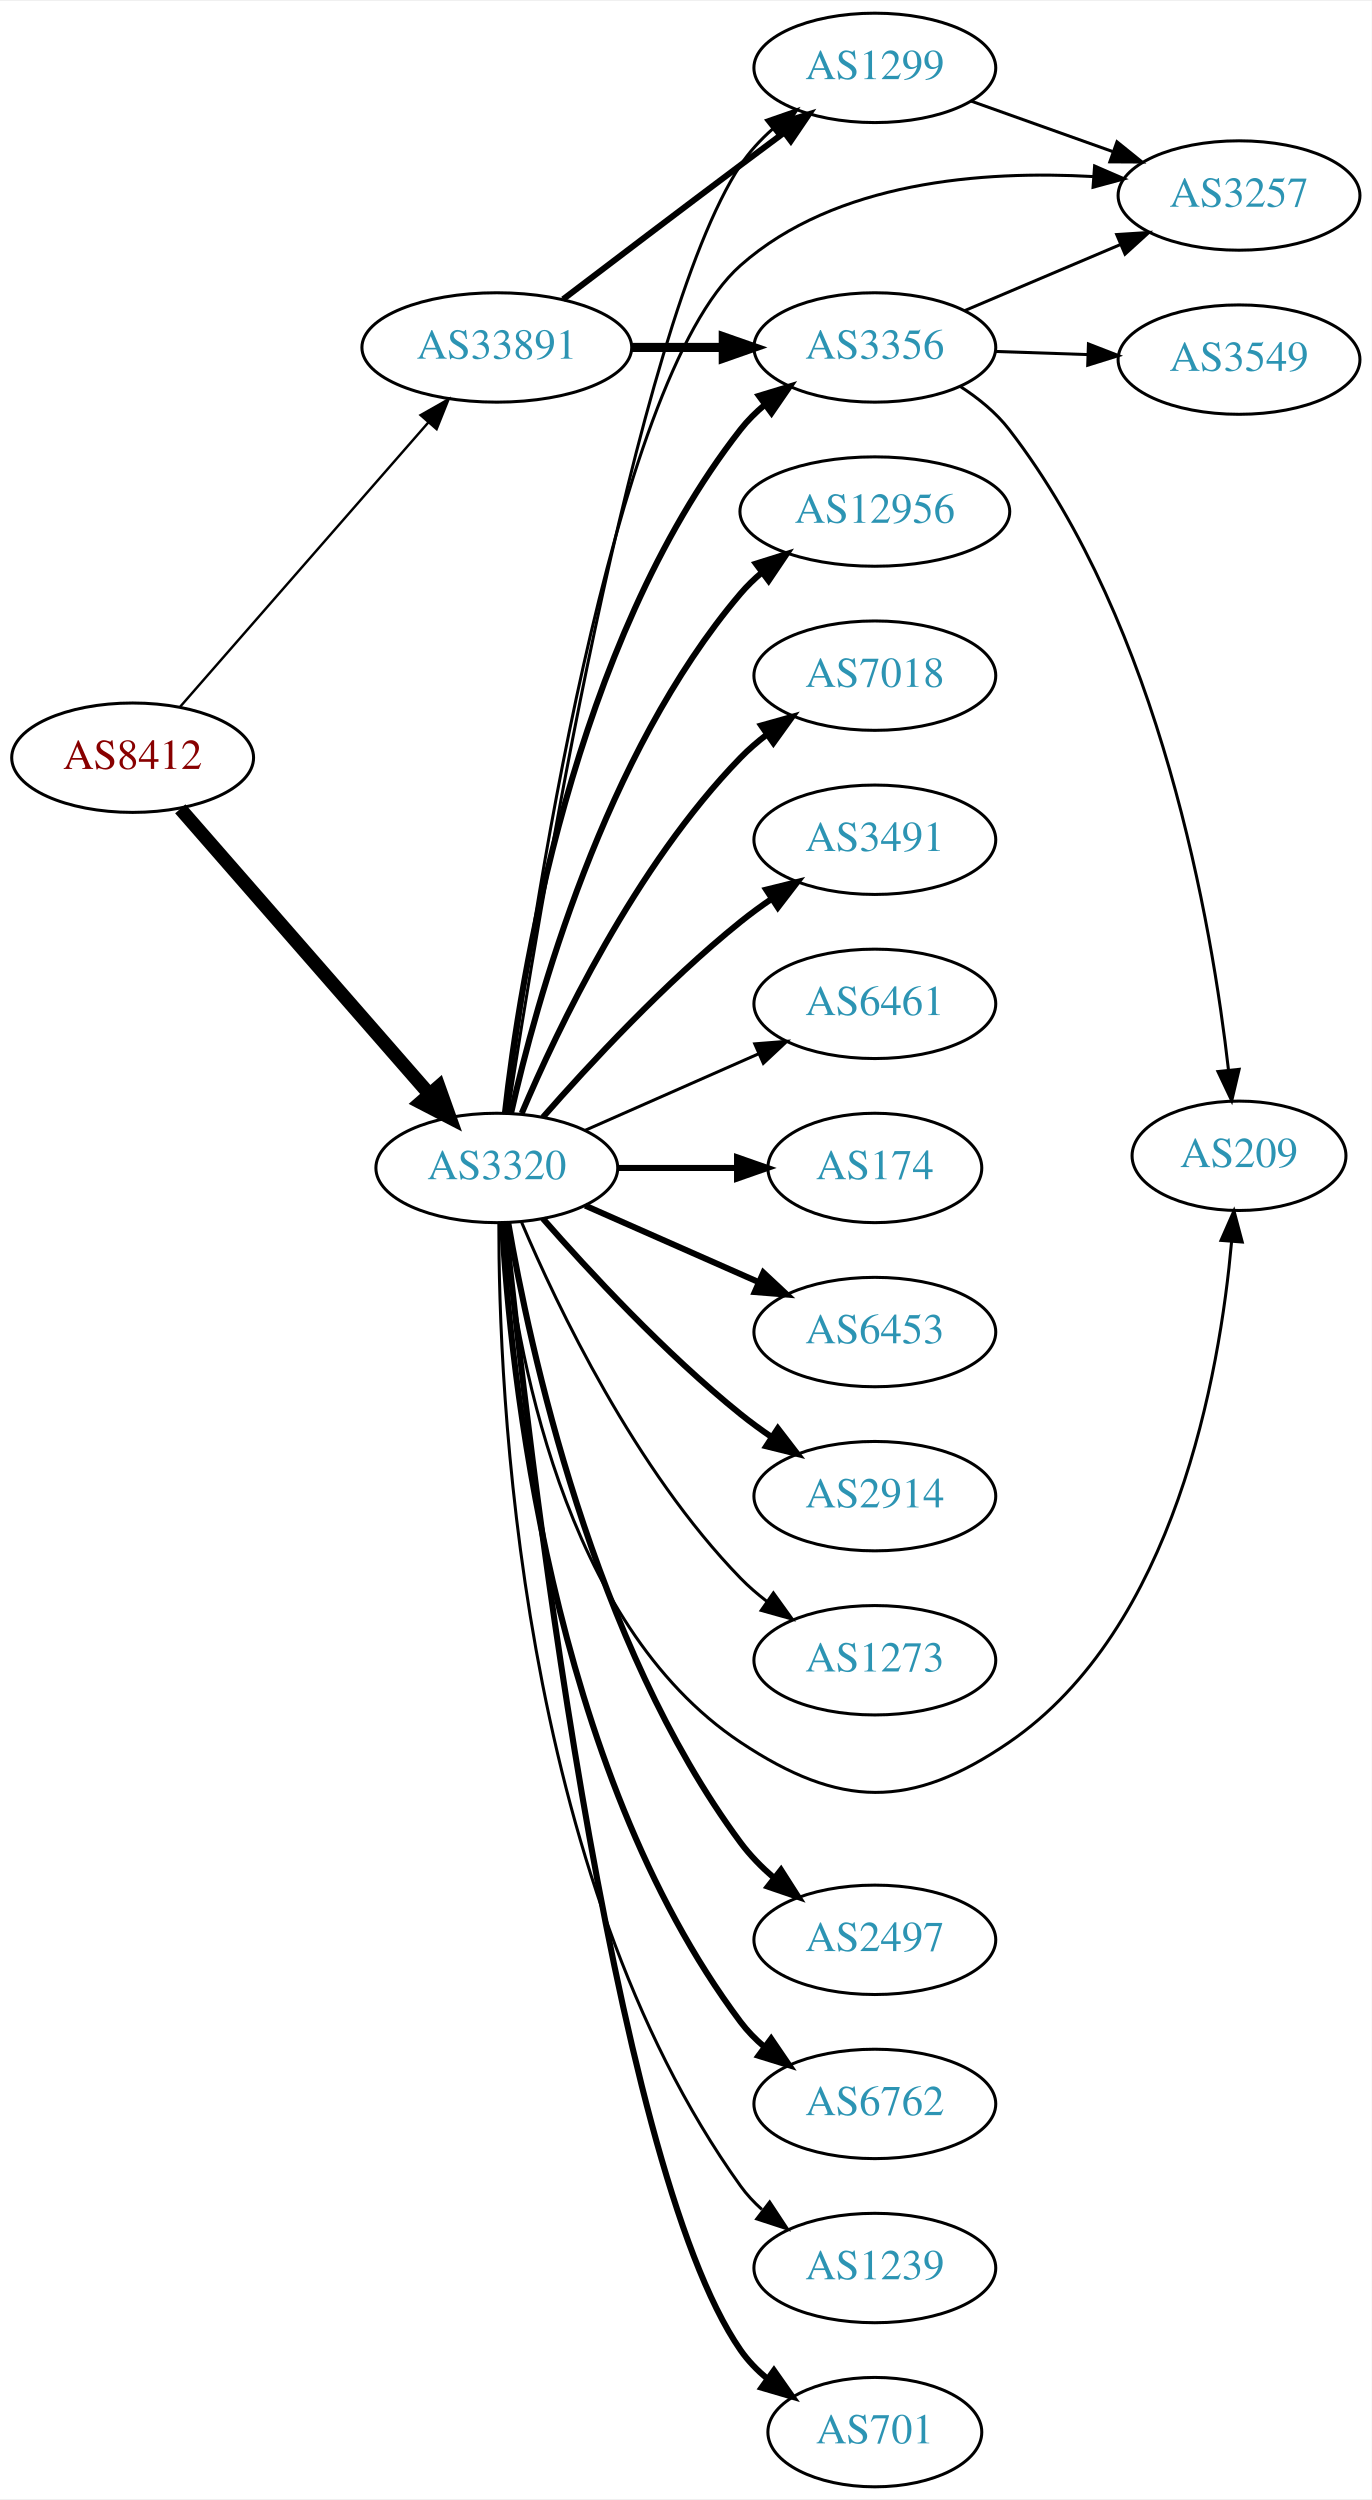
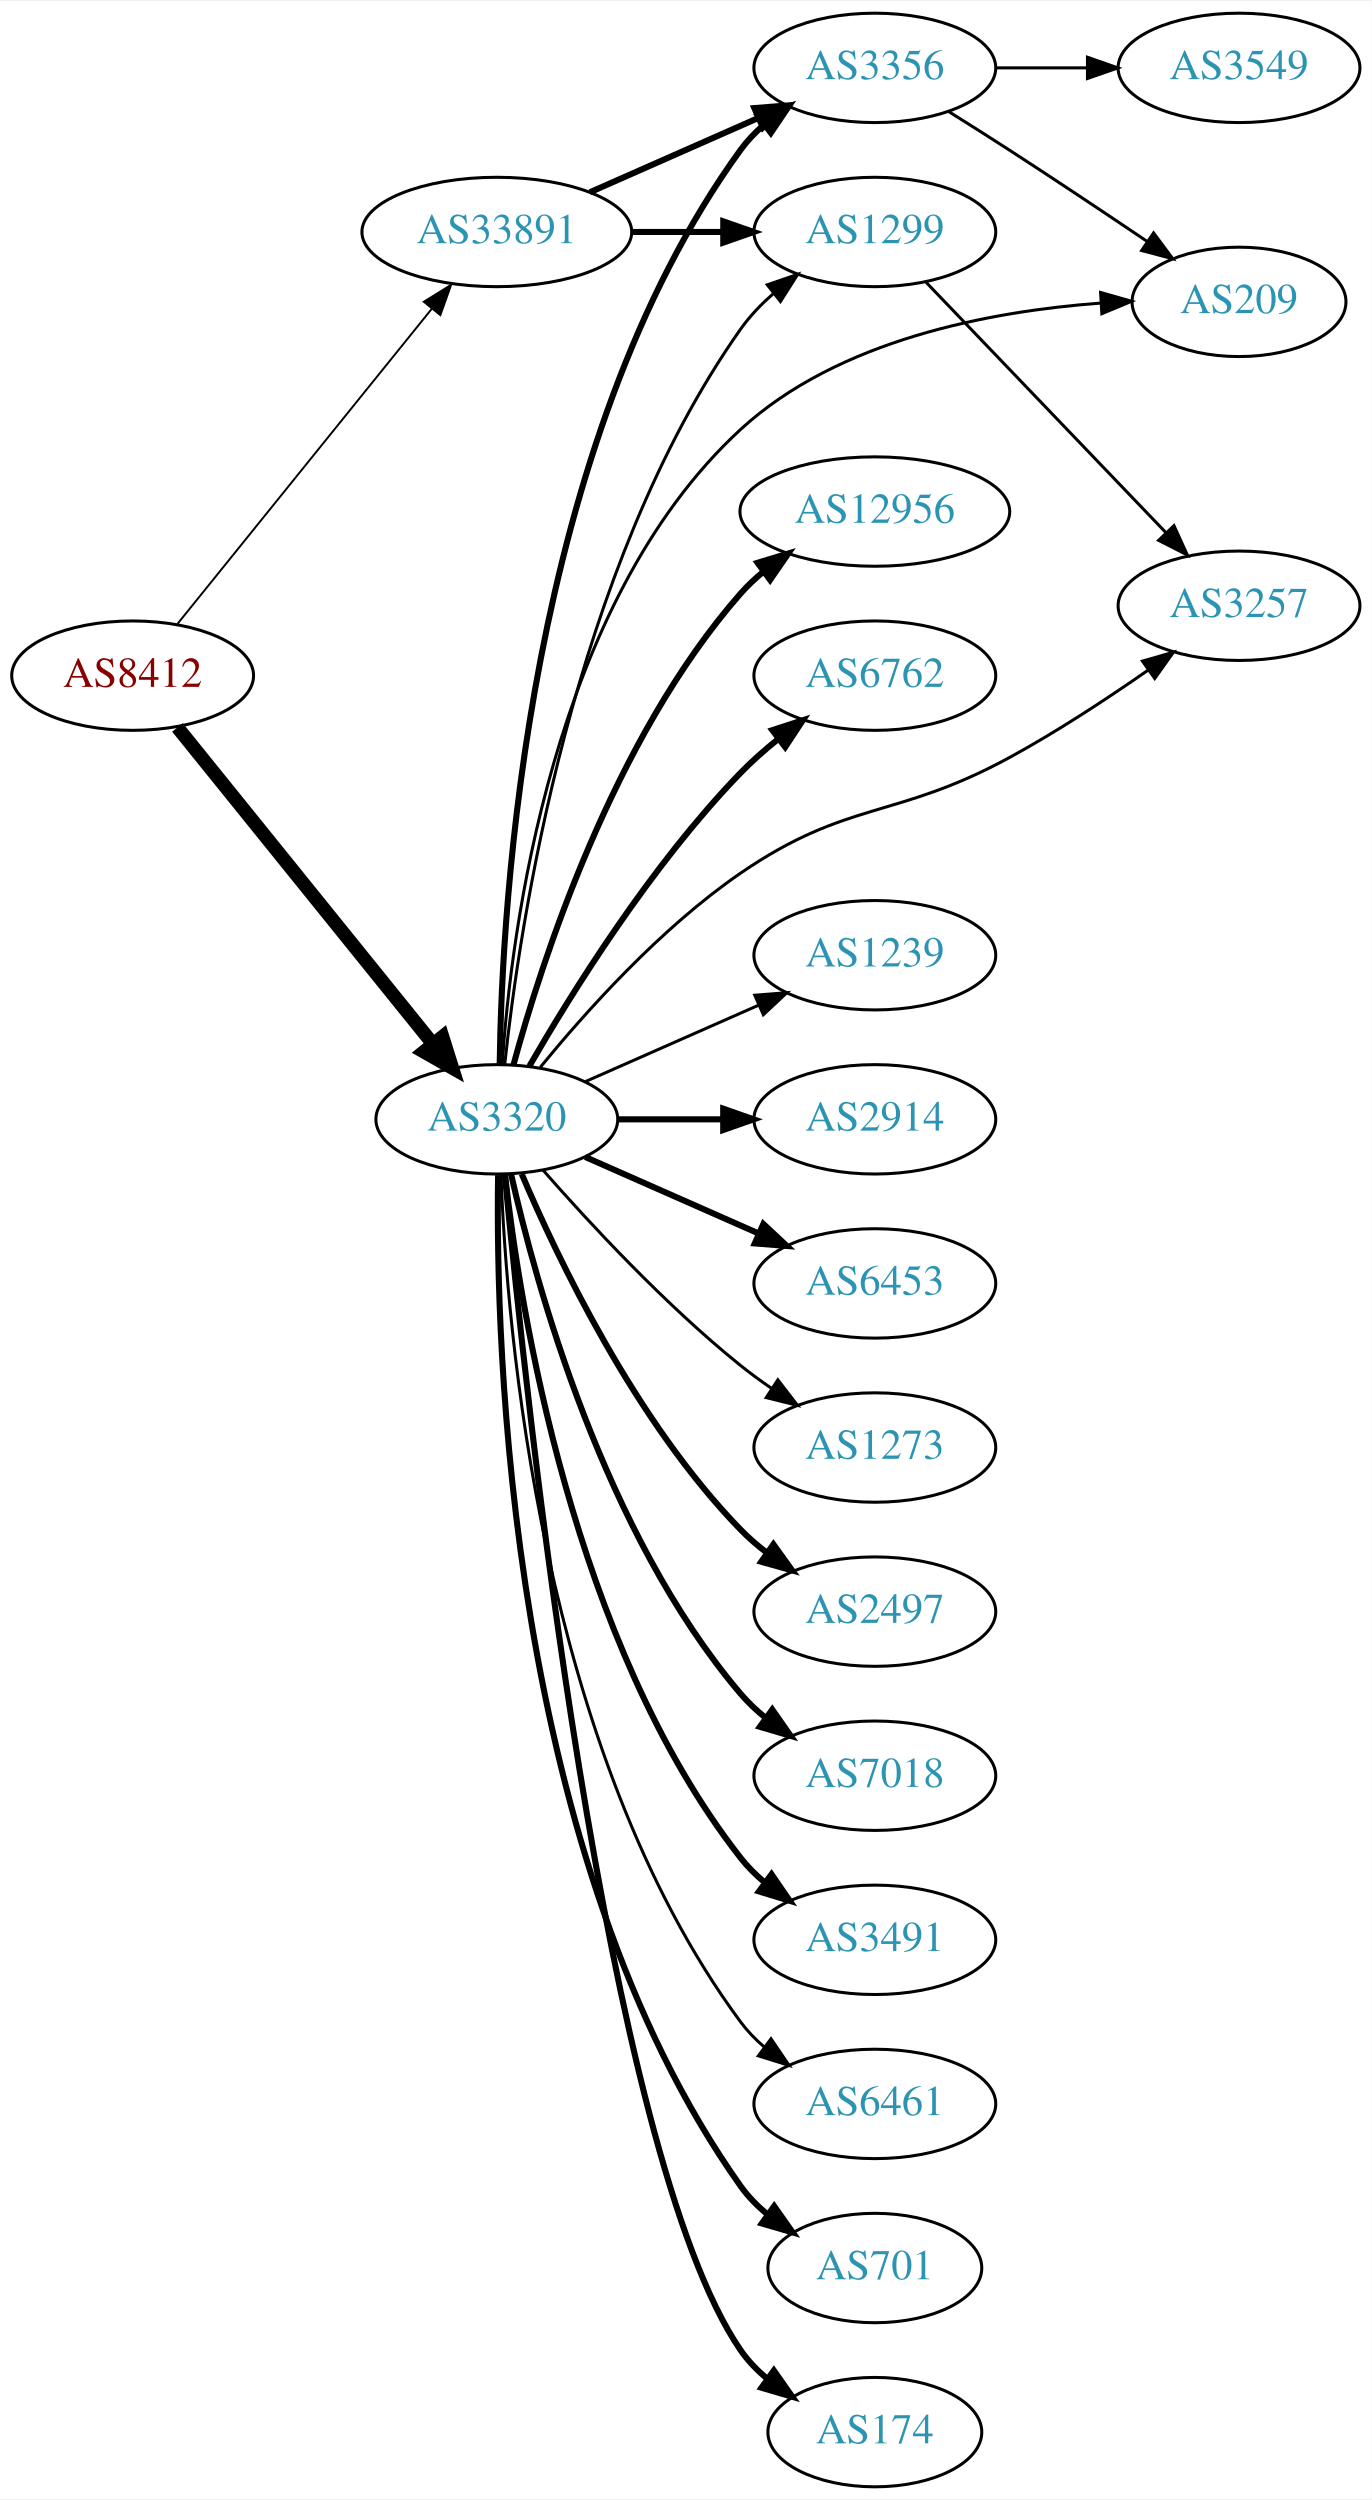
<svg xmlns="http://www.w3.org/2000/svg" xmlns:xlink="http://www.w3.org/1999/xlink" width="451pt" height="822pt" viewBox="0.00 0.00 451.37 822.00">
  <g id="graph0" class="graph" transform="scale(1 1) rotate(0) translate(4 818)">
    <polygon fill="white" stroke="none" points="-4,4 -4,-818 447.37,-818 447.37,4 -4,4" />
    <g id="node1" class="node">
      <g id="a_node1">
        <a xlink:href="/asn/8412" xlink:title="AS8412 ~ Rennweg 97-99 [AT]">
-           <ellipse fill="#ffffff" stroke="black" cx="39.647" cy="-569" rx="39.794" ry="18" />
-           <text text-anchor="middle" x="39.647" y="-565.3" font-family="Times,serif" font-size="14.00" fill="#880000">AS8412</text>
+           <ellipse fill="#ffffff" stroke="black" cx="39.647" cy="-596" rx="39.794" ry="18" />
+           <text text-anchor="middle" x="39.647" y="-592.3" font-family="Times,serif" font-size="14.00" fill="#880000">AS8412</text>
        </a>
      </g>
    </g>
    <g id="node2" class="node">
      <g id="a_node2">
        <a xlink:href="/asn/3320" xlink:title="AS3320 ~ DTAG [DE]">
-           <ellipse fill="#ffffff" stroke="black" cx="159.489" cy="-434" rx="39.794" ry="18" />
-           <text text-anchor="middle" x="159.489" y="-430.3" font-family="Times,serif" font-size="14.00" fill="#2c94b3">AS3320</text>
+           <ellipse fill="#ffffff" stroke="black" cx="159.489" cy="-450" rx="39.794" ry="18" />
+           <text text-anchor="middle" x="159.489" y="-446.3" font-family="Times,serif" font-size="14.00" fill="#2c94b3">AS3320</text>
        </a>
      </g>
    </g>
    <g id="edge1" class="edge">
-       <path fill="none" stroke="black" stroke-width="4.5" d="M55.333,-552.175C75.91,-528.603 113.447,-485.6 137.12,-458.48" />
-       <polygon fill="black" stroke="black" stroke-width="4.5" points="140.378,-460.736 143.988,-450.613 134.445,-455.557 140.378,-460.736" />
+       <path fill="none" stroke="black" stroke-width="4.5" d="M54.395,-578.966C75.151,-553.251 114.596,-504.381 138.52,-474.74" />
+       <polygon fill="black" stroke="black" stroke-width="4.5" points="141.611,-477.18 144.828,-466.925 135.483,-472.234 141.611,-477.18" />
    </g>
    <g id="node3" class="node">
      <g id="a_node3">
        <a xlink:href="/asn/33891" xlink:title="AS33891 ~ CORE-BACKBONE GMBH GLOBAL NETWORK [DE]">
-           <ellipse fill="#ffffff" stroke="black" cx="159.489" cy="-704" rx="44.393" ry="18" />
-           <text text-anchor="middle" x="159.489" y="-700.3" font-family="Times,serif" font-size="14.00" fill="#2c94b3">AS33891</text>
+           <ellipse fill="#ffffff" stroke="black" cx="159.489" cy="-742" rx="44.393" ry="18" />
+           <text text-anchor="middle" x="159.489" y="-738.3" font-family="Times,serif" font-size="14.00" fill="#2c94b3">AS33891</text>
        </a>
      </g>
    </g>
    <g id="edge2" class="edge">
-       <path fill="none" stroke="black" stroke-width="0.804" d="M55.333,-585.825C75.886,-609.37 113.361,-652.302 137.039,-679.426" />
-       <polygon fill="black" stroke="black" stroke-width="0.804" points="134.404,-681.731 143.617,-686.963 139.678,-677.128 134.404,-681.731" />
+       <path fill="none" stroke="black" stroke-width="0.643" d="M54.395,-613.034C75.04,-638.611 114.175,-687.097 138.135,-716.783" />
+       <polygon fill="black" stroke="black" stroke-width="0.643" points="135.458,-719.039 144.463,-724.622 140.905,-714.642 135.458,-719.039" />
    </g>
    <g id="node4" class="node">
      <g id="a_node4">
-         <a xlink:href="/asn/6453" xlink:title="AS6453 ~ TATA COMMUNICATIONS (AMERICA) INC [US]">
-           <ellipse fill="#ffffff" stroke="black" cx="283.881" cy="-380" rx="39.794" ry="18" />
-           <text text-anchor="middle" x="283.881" y="-376.3" font-family="Times,serif" font-size="14.00" fill="#2c94b3">AS6453</text>
+         <a xlink:href="/asn/3356" xlink:title="AS3356 ~ Level 3 Parent, LLC [US]">
+           <ellipse fill="#ffffff" stroke="black" cx="283.881" cy="-796" rx="39.794" ry="18" />
+           <text text-anchor="middle" x="283.881" y="-792.3" font-family="Times,serif" font-size="14.00" fill="#2c94b3">AS3356</text>
        </a>
      </g>
    </g>
    <g id="edge3" class="edge">
-       <path fill="none" stroke="black" stroke-width="2" d="M188.568,-421.611C205.516,-414.134 227.313,-404.517 245.683,-396.412" />
-       <polygon fill="black" stroke="black" stroke-width="2" points="247.196,-399.57 254.933,-392.331 244.371,-393.166 247.196,-399.57" />
+       <path fill="none" stroke="black" stroke-width="2" d="M160.429,-468.174C161.139,-520.212 169.472,-672.244 239.685,-769 241.893,-772.042 244.558,-774.818 247.468,-777.333" />
+       <polygon fill="black" stroke="black" stroke-width="2" points="245.484,-780.219 255.596,-783.382 249.663,-774.604 245.484,-780.219" />
    </g>
    <g id="node5" class="node">
      <g id="a_node5">
-         <a xlink:href="/asn/2914" xlink:title="AS2914 ~ NTT America, Inc. [US]">
-           <ellipse fill="#ffffff" stroke="black" cx="283.881" cy="-326" rx="39.794" ry="18" />
-           <text text-anchor="middle" x="283.881" y="-322.3" font-family="Times,serif" font-size="14.00" fill="#2c94b3">AS2914</text>
+         <a xlink:href="/asn/2497" xlink:title="AS2497 ~ Internet Initiative Japan Inc. [JP]">
+           <ellipse fill="#ffffff" stroke="black" cx="283.881" cy="-288" rx="39.794" ry="18" />
+           <text text-anchor="middle" x="283.881" y="-284.3" font-family="Times,serif" font-size="14.00" fill="#2c94b3">AS2497</text>
        </a>
      </g>
    </g>
    <g id="edge4" class="edge">
-       <path fill="none" stroke="black" stroke-width="2" d="M174.641,-417.337C189.743,-400.106 214.864,-372.976 239.685,-353 242.941,-350.38 246.466,-347.808 250.05,-345.354" />
-       <polygon fill="black" stroke="black" stroke-width="2" points="251.969,-348.281 258.423,-339.879 248.138,-342.423 251.969,-348.281" />
+       <path fill="none" stroke="black" stroke-width="2" d="M167.68,-432.025C179.446,-404.318 205.021,-350.652 239.685,-315 242.305,-312.305 245.246,-309.761 248.329,-307.392" />
+       <polygon fill="black" stroke="black" stroke-width="2" points="250.504,-310.141 256.697,-301.545 246.495,-304.403 250.504,-310.141" />
    </g>
    <g id="node6" class="node">
      <g id="a_node6">
-         <a xlink:href="/asn/3257" xlink:title="AS3257 ~ GTT [DE]">
-           <ellipse fill="#ffffff" stroke="black" cx="403.724" cy="-754" rx="39.794" ry="18" />
-           <text text-anchor="middle" x="403.724" y="-750.3" font-family="Times,serif" font-size="14.00" fill="#2c94b3">AS3257</text>
+         <a xlink:href="/asn/1299" xlink:title="AS1299 ~ Telia Carrier [EU]">
+           <ellipse fill="#ffffff" stroke="black" cx="283.881" cy="-742" rx="39.794" ry="18" />
+           <text text-anchor="middle" x="283.881" y="-738.3" font-family="Times,serif" font-size="14.00" fill="#2c94b3">AS1299</text>
        </a>
      </g>
    </g>
    <g id="edge5" class="edge">
-       <path fill="none" stroke="black" d="M162.734,-452.301C170.322,-511.032 196.953,-693.128 239.685,-731 270.936,-758.697 319.609,-762.274 355.646,-760.239" />
-       <polygon fill="black" stroke="black" points="356.2,-763.708 365.92,-759.49 355.692,-756.727 356.2,-763.708" />
+       <path fill="none" stroke="black" d="M162.095,-468.089C166.85,-512.944 184.191,-631.346 239.685,-710 242.702,-714.275 246.468,-718.213 250.512,-721.755" />
+       <polygon fill="black" stroke="black" points="248.489,-724.617 258.506,-728.066 252.826,-719.122 248.489,-724.617" />
    </g>
    <g id="node7" class="node">
      <g id="a_node7">
-         <a xlink:href="/asn/2497" xlink:title="AS2497 ~ Internet Initiative Japan Inc. [JP]">
-           <ellipse fill="#ffffff" stroke="black" cx="283.881" cy="-180" rx="39.794" ry="18" />
-           <text text-anchor="middle" x="283.881" y="-176.3" font-family="Times,serif" font-size="14.00" fill="#2c94b3">AS2497</text>
+         <a xlink:href="/asn/7018" xlink:title="AS7018 ~ AT&amp;T Services, Inc. [US]">
+           <ellipse fill="#ffffff" stroke="black" cx="283.881" cy="-234" rx="39.794" ry="18" />
+           <text text-anchor="middle" x="283.881" y="-230.3" font-family="Times,serif" font-size="14.00" fill="#2c94b3">AS7018</text>
        </a>
      </g>
    </g>
    <g id="edge6" class="edge">
-       <path fill="none" stroke="black" stroke-width="2" d="M163.255,-415.916C170.129,-375.769 191.067,-277.581 239.685,-212 242.801,-207.797 246.624,-203.9 250.695,-200.377" />
-       <polygon fill="black" stroke="black" stroke-width="2" points="253.007,-203.011 258.707,-194.08 248.682,-197.507 253.007,-203.011" />
+       <path fill="none" stroke="black" stroke-width="2" d="M164.183,-431.925C172.323,-395.852 194.756,-313.86 239.685,-261 242.119,-258.136 244.936,-255.479 247.941,-253.039" />
+       <polygon fill="black" stroke="black" stroke-width="2" points="250.129,-255.776 256.201,-247.094 246.04,-250.095 250.129,-255.776" />
    </g>
    <g id="node8" class="node">
      <g id="a_node8">
-         <a xlink:href="/asn/6762" xlink:title="AS6762 ~ TELECOM ITALIA SPARKLE S.p.A. [IT]">
-           <ellipse fill="#ffffff" stroke="black" cx="283.881" cy="-126" rx="39.794" ry="18" />
-           <text text-anchor="middle" x="283.881" y="-122.3" font-family="Times,serif" font-size="14.00" fill="#2c94b3">AS6762</text>
+         <a xlink:href="/asn/3491" xlink:title="AS3491 ~ PCCW Global, Inc. [US]">
+           <ellipse fill="#ffffff" stroke="black" cx="283.881" cy="-180" rx="39.794" ry="18" />
+           <text text-anchor="middle" x="283.881" y="-176.3" font-family="Times,serif" font-size="14.00" fill="#2c94b3">AS3491</text>
        </a>
      </g>
    </g>
    <g id="edge7" class="edge">
-       <path fill="none" stroke="black" stroke-width="2" d="M161.184,-415.937C163.871,-368.22 176.892,-236.736 239.685,-153 241.94,-149.993 244.637,-147.24 247.567,-144.74" />
-       <polygon fill="black" stroke="black" stroke-width="2" points="249.761,-147.47 255.722,-138.712 245.6,-141.841 249.761,-147.47" />
+       <path fill="none" stroke="black" stroke-width="2" d="M162.168,-431.871C166.999,-388.632 184.34,-277.784 239.685,-207 242,-204.039 244.737,-201.317 247.692,-198.836" />
+       <polygon fill="black" stroke="black" stroke-width="2" points="249.885,-201.568 255.883,-192.835 245.748,-195.922 249.885,-201.568" />
    </g>
    <g id="node9" class="node">
      <g id="a_node9">
-         <a xlink:href="/asn/1299" xlink:title="AS1299 ~ Telia Carrier [EU]">
-           <ellipse fill="#ffffff" stroke="black" cx="283.881" cy="-796" rx="39.794" ry="18" />
-           <text text-anchor="middle" x="283.881" y="-792.3" font-family="Times,serif" font-size="14.00" fill="#2c94b3">AS1299</text>
+         <a xlink:href="/asn/209" xlink:title="AS209 ~ CenturyLink Communications, LLC [US]">
+           <ellipse fill="#ffffff" stroke="black" cx="403.724" cy="-719" rx="35.194" ry="18" />
+           <text text-anchor="middle" x="403.724" y="-715.3" font-family="Times,serif" font-size="14.00" fill="#2c94b3">AS209</text>
        </a>
      </g>
    </g>
    <g id="edge8" class="edge">
-       <path fill="none" stroke="black" d="M163.179,-452.189C172.484,-513.401 204.662,-711.05 239.685,-764 242.572,-768.364 246.266,-772.351 250.275,-775.918" />
-       <polygon fill="black" stroke="black" points="248.236,-778.768 258.244,-782.245 252.589,-773.286 248.236,-778.768" />
+       <path fill="none" stroke="black" d="M161.269,-468.102C164.13,-511.049 177.475,-619.782 239.685,-677 271.797,-706.535 321.89,-715.907 358.079,-718.588" />
+       <polygon fill="black" stroke="black" points="358.169,-722.099 368.359,-719.199 358.584,-715.111 358.169,-722.099" />
    </g>
    <g id="node10" class="node">
      <g id="a_node10">
-         <a xlink:href="/asn/1239" xlink:title="AS1239 ~ Sprint [US]">
-           <ellipse fill="#ffffff" stroke="black" cx="283.881" cy="-72" rx="39.794" ry="18" />
-           <text text-anchor="middle" x="283.881" y="-68.3" font-family="Times,serif" font-size="14.00" fill="#2c94b3">AS1239</text>
+         <a xlink:href="/asn/6461" xlink:title="AS6461 ~ Zayo Bandwidth [US]">
+           <ellipse fill="#ffffff" stroke="black" cx="283.881" cy="-126" rx="39.794" ry="18" />
+           <text text-anchor="middle" x="283.881" y="-122.3" font-family="Times,serif" font-size="14.00" fill="#2c94b3">AS6461</text>
        </a>
      </g>
    </g>
    <g id="edge9" class="edge">
-       <path fill="none" stroke="black" d="M160.157,-415.702C160.078,-361.84 166.37,-201.229 239.685,-99 241.695,-96.197 244.095,-93.622 246.72,-91.269" />
-       <polygon fill="black" stroke="black" points="249.273,-93.724 255.102,-84.877 245.028,-88.158 249.273,-93.724" />
+       <path fill="none" stroke="black" d="M160.841,-432.007C162.667,-382.543 173.721,-242.27 239.685,-153 241.919,-149.977 244.601,-147.214 247.522,-144.707" />
+       <polygon fill="black" stroke="black" points="249.717,-147.437 255.666,-138.669 245.548,-141.814 249.717,-147.437" />
    </g>
    <g id="node11" class="node">
      <g id="a_node11">
-         <a xlink:href="/asn/209" xlink:title="AS209 ~ CenturyLink Communications, LLC [US]">
-           <ellipse fill="#ffffff" stroke="black" cx="403.724" cy="-438" rx="35.194" ry="18" />
-           <text text-anchor="middle" x="403.724" y="-434.3" font-family="Times,serif" font-size="14.00" fill="#2c94b3">AS209</text>
+         <a xlink:href="/asn/701" xlink:title="AS701 ~ UUNET [US]">
+           <ellipse fill="#ffffff" stroke="black" cx="283.881" cy="-72" rx="35.194" ry="18" />
+           <text text-anchor="middle" x="283.881" y="-68.3" font-family="Times,serif" font-size="14.00" fill="#2c94b3">AS701</text>
        </a>
      </g>
    </g>
    <g id="edge10" class="edge">
-       <path fill="none" stroke="black" d="M161.752,-415.895C165.58,-376.667 180.738,-284.212 239.685,-245 272.394,-223.241 295.673,-222.789 328.077,-245 382.692,-282.434 397.358,-366.001 401.29,-409.874" />
-       <polygon fill="black" stroke="black" points="397.802,-410.166 402.06,-419.868 404.781,-409.629 397.802,-410.166" />
+       <path fill="none" stroke="black" stroke-width="2" d="M159.906,-431.638C159.051,-376.042 163.236,-206.759 239.685,-99 242.161,-95.511 245.243,-92.376 248.614,-89.587" />
+       <polygon fill="black" stroke="black" stroke-width="2" points="250.753,-92.36 256.856,-83.7 246.685,-86.664 250.753,-92.36" />
    </g>
    <g id="node12" class="node">
      <g id="a_node12">
-         <a xlink:href="/asn/701" xlink:title="AS701 ~ UUNET [US]">
+         <a xlink:href="/asn/174" xlink:title="AS174 ~ Cogent Communications [US]">
          <ellipse fill="#ffffff" stroke="black" cx="283.881" cy="-18" rx="35.194" ry="18" />
-           <text text-anchor="middle" x="283.881" y="-14.3" font-family="Times,serif" font-size="14.00" fill="#2c94b3">AS701</text>
+           <text text-anchor="middle" x="283.881" y="-14.3" font-family="Times,serif" font-size="14.00" fill="#2c94b3">AS174</text>
        </a>
      </g>
    </g>
    <g id="edge11" class="edge">
-       <path fill="none" stroke="black" stroke-width="2" d="M162.278,-415.857C169.293,-347.605 196.669,-107.008 239.685,-45 242.124,-41.485 245.183,-38.334 248.542,-35.535" />
-       <polygon fill="black" stroke="black" stroke-width="2" points="250.68,-38.309 256.77,-29.639 246.603,-32.619 250.68,-38.309" />
+       <path fill="none" stroke="black" stroke-width="2" d="M162.142,-431.599C168.753,-361.217 195.117,-109.779 239.685,-45 242.11,-41.475 245.161,-38.319 248.515,-35.517" />
+       <polygon fill="black" stroke="black" stroke-width="2" points="250.653,-38.29 256.738,-29.617 246.572,-32.603 250.653,-38.29" />
    </g>
    <g id="node13" class="node">
      <g id="a_node13">
        <a xlink:href="/asn/12956" xlink:title="AS12956 ~ TELXIUS [ES]">
          <ellipse fill="#ffffff" stroke="black" cx="283.881" cy="-650" rx="44.393" ry="18" />
          <text text-anchor="middle" x="283.881" y="-646.3" font-family="Times,serif" font-size="14.00" fill="#2c94b3">AS12956</text>
        </a>
      </g>
    </g>
    <g id="edge12" class="edge">
-       <path fill="none" stroke="black" stroke-width="2" d="M164.183,-452.075C172.323,-488.148 194.756,-570.14 239.685,-623 241.804,-625.493 244.213,-627.83 246.784,-630.003" />
-       <polygon fill="black" stroke="black" stroke-width="2" points="244.746,-632.849 254.853,-636.025 248.932,-627.239 244.746,-632.849" />
+       <path fill="none" stroke="black" stroke-width="2" d="M164.944,-467.834C174.087,-501.479 197.722,-575.226 239.685,-623 241.972,-625.604 244.571,-628.043 247.333,-630.307" />
+       <polygon fill="black" stroke="black" stroke-width="2" points="245.284,-633.145 255.425,-636.216 249.413,-627.492 245.284,-633.145" />
    </g>
    <g id="node14" class="node">
      <g id="a_node14">
-         <a xlink:href="/asn/7018" xlink:title="AS7018 ~ AT&amp;T Services, Inc. [US]">
+         <a xlink:href="/asn/6762" xlink:title="AS6762 ~ TELECOM ITALIA SPARKLE S.p.A. [IT]">
          <ellipse fill="#ffffff" stroke="black" cx="283.881" cy="-596" rx="39.794" ry="18" />
-           <text text-anchor="middle" x="283.881" y="-592.3" font-family="Times,serif" font-size="14.00" fill="#2c94b3">AS7018</text>
+           <text text-anchor="middle" x="283.881" y="-592.3" font-family="Times,serif" font-size="14.00" fill="#2c94b3">AS6762</text>
        </a>
      </g>
    </g>
    <g id="edge13" class="edge">
-       <path fill="none" stroke="black" stroke-width="2" d="M167.68,-451.975C179.446,-479.682 205.021,-533.348 239.685,-569 242.305,-571.695 245.246,-574.239 248.329,-576.608" />
-       <polygon fill="black" stroke="black" stroke-width="2" points="246.495,-579.597 256.697,-582.455 250.504,-573.859 246.495,-579.597" />
+       <path fill="none" stroke="black" stroke-width="2" d="M170.205,-467.521C183.795,-491.09 210.154,-533.556 239.685,-564 243.407,-567.837 247.627,-571.559 251.934,-575.026" />
+       <polygon fill="black" stroke="black" stroke-width="2" points="250.143,-578.062 260.218,-581.34 254.387,-572.495 250.143,-578.062" />
    </g>
    <g id="node15" class="node">
      <g id="a_node15">
-         <a xlink:href="/asn/3491" xlink:title="AS3491 ~ PCCW Global, Inc. [US]">
-           <ellipse fill="#ffffff" stroke="black" cx="283.881" cy="-542" rx="39.794" ry="18" />
-           <text text-anchor="middle" x="283.881" y="-538.3" font-family="Times,serif" font-size="14.00" fill="#2c94b3">AS3491</text>
+         <a xlink:href="/asn/3257" xlink:title="AS3257 ~ GTT [DE]">
+           <ellipse fill="#ffffff" stroke="black" cx="403.724" cy="-619" rx="39.794" ry="18" />
+           <text text-anchor="middle" x="403.724" y="-615.3" font-family="Times,serif" font-size="14.00" fill="#2c94b3">AS3257</text>
        </a>
      </g>
    </g>
    <g id="edge14" class="edge">
-       <path fill="none" stroke="black" stroke-width="2" d="M174.641,-450.663C189.743,-467.894 214.864,-495.024 239.685,-515 242.941,-517.62 246.466,-520.192 250.05,-522.646" />
-       <polygon fill="black" stroke="black" stroke-width="2" points="248.138,-525.577 258.423,-528.121 251.969,-519.719 248.138,-525.577" />
+       <path fill="none" stroke="black" d="M173.785,-467.122C188.372,-484.985 213.251,-512.864 239.685,-531 274.946,-555.192 290.511,-548.57 328.077,-569 343.702,-577.497 360.216,-588.344 373.729,-597.762" />
+       <polygon fill="black" stroke="black" points="371.949,-600.79 382.135,-603.706 375.99,-595.075 371.949,-600.79" />
    </g>
    <g id="node16" class="node">
      <g id="a_node16">
-         <a xlink:href="/asn/3356" xlink:title="AS3356 ~ Level 3 Parent, LLC [US]">
-           <ellipse fill="#ffffff" stroke="black" cx="283.881" cy="-704" rx="39.794" ry="18" />
-           <text text-anchor="middle" x="283.881" y="-700.3" font-family="Times,serif" font-size="14.00" fill="#2c94b3">AS3356</text>
+         <a xlink:href="/asn/1239" xlink:title="AS1239 ~ Sprint [US]">
+           <ellipse fill="#ffffff" stroke="black" cx="283.881" cy="-504" rx="39.794" ry="18" />
+           <text text-anchor="middle" x="283.881" y="-500.3" font-family="Times,serif" font-size="14.00" fill="#2c94b3">AS1239</text>
        </a>
      </g>
    </g>
    <g id="edge15" class="edge">
-       <path fill="none" stroke="black" stroke-width="2" d="M162.168,-452.129C166.999,-495.368 184.34,-606.216 239.685,-677 242,-679.961 244.737,-682.683 247.692,-685.164" />
-       <polygon fill="black" stroke="black" stroke-width="2" points="245.748,-688.078 255.883,-691.165 249.885,-682.432 245.748,-688.078" />
+       <path fill="none" stroke="black" d="M188.568,-462.389C205.516,-469.866 227.313,-479.483 245.683,-487.588" />
+       <polygon fill="black" stroke="black" points="244.371,-490.834 254.933,-491.669 247.196,-484.43 244.371,-490.834" />
    </g>
    <g id="node17" class="node">
      <g id="a_node17">
-         <a xlink:href="/asn/6461" xlink:title="AS6461 ~ Zayo Bandwidth [US]">
-           <ellipse fill="#ffffff" stroke="black" cx="283.881" cy="-488" rx="39.794" ry="18" />
-           <text text-anchor="middle" x="283.881" y="-484.3" font-family="Times,serif" font-size="14.00" fill="#2c94b3">AS6461</text>
+         <a xlink:href="/asn/2914" xlink:title="AS2914 ~ NTT America, Inc. [US]">
+           <ellipse fill="#ffffff" stroke="black" cx="283.881" cy="-450" rx="39.794" ry="18" />
+           <text text-anchor="middle" x="283.881" y="-446.3" font-family="Times,serif" font-size="14.00" fill="#2c94b3">AS2914</text>
        </a>
      </g>
    </g>
    <g id="edge16" class="edge">
-       <path fill="none" stroke="black" d="M188.568,-446.389C205.516,-453.866 227.313,-463.483 245.683,-471.588" />
-       <polygon fill="black" stroke="black" points="244.371,-474.834 254.933,-475.669 247.196,-468.43 244.371,-474.834" />
+       <path fill="none" stroke="black" stroke-width="2" d="M199.215,-450C210.153,-450 222.204,-450 233.67,-450" />
+       <polygon fill="black" stroke="black" stroke-width="2" points="233.987,-453.5 243.987,-450 233.987,-446.5 233.987,-453.5" />
    </g>
    <g id="node18" class="node">
      <g id="a_node18">
-         <a xlink:href="/asn/174" xlink:title="AS174 ~ Cogent Communications [US]">
-           <ellipse fill="#ffffff" stroke="black" cx="283.881" cy="-434" rx="35.194" ry="18" />
-           <text text-anchor="middle" x="283.881" y="-430.3" font-family="Times,serif" font-size="14.00" fill="#2c94b3">AS174</text>
+         <a xlink:href="/asn/6453" xlink:title="AS6453 ~ TATA COMMUNICATIONS (AMERICA) INC [US]">
+           <ellipse fill="#ffffff" stroke="black" cx="283.881" cy="-396" rx="39.794" ry="18" />
+           <text text-anchor="middle" x="283.881" y="-392.3" font-family="Times,serif" font-size="14.00" fill="#2c94b3">AS6453</text>
        </a>
      </g>
    </g>
    <g id="edge17" class="edge">
-       <path fill="none" stroke="black" stroke-width="2" d="M199.215,-434C211.704,-434 225.642,-434 238.506,-434" />
-       <polygon fill="black" stroke="black" stroke-width="2" points="238.544,-437.5 248.544,-434 238.544,-430.5 238.544,-437.5" />
+       <path fill="none" stroke="black" stroke-width="2" d="M188.568,-437.611C205.516,-430.134 227.313,-420.517 245.683,-412.412" />
+       <polygon fill="black" stroke="black" stroke-width="2" points="247.196,-415.57 254.933,-408.331 244.371,-409.166 247.196,-415.57" />
    </g>
    <g id="node19" class="node">
      <g id="a_node19">
        <a xlink:href="/asn/1273" xlink:title="AS1273 ~ Vodafone Group PLC [EU]">
-           <ellipse fill="#ffffff" stroke="black" cx="283.881" cy="-272" rx="39.794" ry="18" />
-           <text text-anchor="middle" x="283.881" y="-268.3" font-family="Times,serif" font-size="14.00" fill="#2c94b3">AS1273</text>
+           <ellipse fill="#ffffff" stroke="black" cx="283.881" cy="-342" rx="39.794" ry="18" />
+           <text text-anchor="middle" x="283.881" y="-338.3" font-family="Times,serif" font-size="14.00" fill="#2c94b3">AS1273</text>
        </a>
      </g>
    </g>
    <g id="edge18" class="edge">
-       <path fill="none" stroke="black" d="M167.68,-416.025C179.446,-388.318 205.021,-334.652 239.685,-299 242.305,-296.305 245.246,-293.761 248.329,-291.392" />
-       <polygon fill="black" stroke="black" points="250.504,-294.141 256.697,-285.545 246.495,-288.403 250.504,-294.141" />
-     </g>
-     <g id="edge23" class="edge">
-       <path fill="none" stroke="black" stroke-width="2" d="M181.286,-719.852C197.232,-731.984 219.806,-749.107 239.685,-764 244.26,-767.427 249.119,-771.047 253.863,-774.57" />
-       <polygon fill="black" stroke="black" stroke-width="2" points="252.076,-777.602 262.194,-780.745 256.245,-771.978 252.076,-777.602" />
+       <path fill="none" stroke="black" d="M174.641,-433.337C189.743,-416.106 214.864,-388.976 239.685,-369 242.941,-366.38 246.466,-363.808 250.05,-361.354" />
+       <polygon fill="black" stroke="black" points="251.969,-364.281 258.423,-355.879 248.138,-358.423 251.969,-364.281" />
+     </g>
+     <g id="edge21" class="edge">
+       <path fill="none" stroke="black" stroke-width="2" d="M190.117,-755.072C206.711,-762.393 227.571,-771.597 245.304,-779.421" />
+       <polygon fill="black" stroke="black" stroke-width="2" points="244.226,-782.77 254.788,-783.605 247.051,-776.366 244.226,-782.77" />
    </g>
    <g id="edge22" class="edge">
-       <path fill="none" stroke="black" stroke-width="3" d="M203.985,-704C213.674,-704 224.01,-704 233.903,-704" />
-       <polygon fill="black" stroke="black" stroke-width="3" points="234.006,-707.5 244.006,-704 234.006,-700.5 234.006,-707.5" />
-     </g>
-     <g id="edge24" class="edge">
-       <path fill="none" stroke="black" d="M315.535,-785.075C329.745,-780.01 346.828,-773.922 362.093,-768.481" />
-       <polygon fill="black" stroke="black" points="363.569,-771.671 371.814,-765.017 361.219,-765.077 363.569,-771.671" />
+       <path fill="none" stroke="black" stroke-width="2" d="M203.985,-742C213.674,-742 224.01,-742 233.903,-742" />
+       <polygon fill="black" stroke="black" stroke-width="2" points="234.006,-745.5 244.006,-742 234.006,-738.5 234.006,-745.5" />
    </g>
    <g id="edge20" class="edge">
-       <path fill="none" stroke="black" d="M313.408,-716.104C328.782,-722.627 347.958,-730.763 364.596,-737.823" />
-       <polygon fill="black" stroke="black" points="363.479,-741.151 374.052,-741.835 366.213,-734.707 363.479,-741.151" />
-     </g>
-     <g id="edge21" class="edge">
-       <path fill="none" stroke="black" d="M311.928,-691.203C317.914,-687.337 323.754,-682.6 328.077,-677 377.964,-612.381 394.829,-513.953 400.275,-466.093" />
-       <polygon fill="black" stroke="black" points="403.756,-466.45 401.324,-456.138 396.795,-465.717 403.756,-466.45" />
+       <path fill="none" stroke="black" d="M308.281,-781.561C314.722,-777.535 321.692,-773.132 328.077,-769 343.116,-759.267 359.684,-748.204 373.383,-738.963" />
+       <polygon fill="black" stroke="black" points="375.603,-741.687 381.926,-733.186 371.682,-735.889 375.603,-741.687" />
    </g>
    <g id="node20" class="node">
      <g id="a_node20">
        <a xlink:href="/asn/3549" xlink:title="AS3549 ~ Level 3 Parent, LLC [US]">
-           <ellipse fill="#ffffff" stroke="black" cx="403.724" cy="-700" rx="39.794" ry="18" />
-           <text text-anchor="middle" x="403.724" y="-696.3" font-family="Times,serif" font-size="14.00" fill="#2c94b3">AS3549</text>
+           <ellipse fill="#ffffff" stroke="black" cx="403.724" cy="-796" rx="39.794" ry="18" />
+           <text text-anchor="middle" x="403.724" y="-792.3" font-family="Times,serif" font-size="14.00" fill="#2c94b3">AS3549</text>
        </a>
      </g>
    </g>
    <g id="edge19" class="edge">
-       <path fill="none" stroke="black" d="M323.467,-702.69C333.234,-702.359 343.85,-701.998 354.044,-701.652" />
-       <polygon fill="black" stroke="black" points="354.176,-705.15 364.051,-701.313 353.938,-698.154 354.176,-705.15" />
+       <path fill="none" stroke="black" d="M323.794,-796C333.347,-796 343.697,-796 353.659,-796" />
+       <polygon fill="black" stroke="black" points="353.852,-799.5 363.852,-796 353.852,-792.5 353.852,-799.5" />
+     </g>
+     <g id="edge23" class="edge">
+       <path fill="none" stroke="black" d="M300.774,-725.412C321.069,-704.229 356.338,-667.416 379.607,-643.128" />
+       <polygon fill="black" stroke="black" points="382.316,-645.361 386.706,-635.718 377.261,-640.518 382.316,-645.361" />
    </g>
  </g>
</svg>
